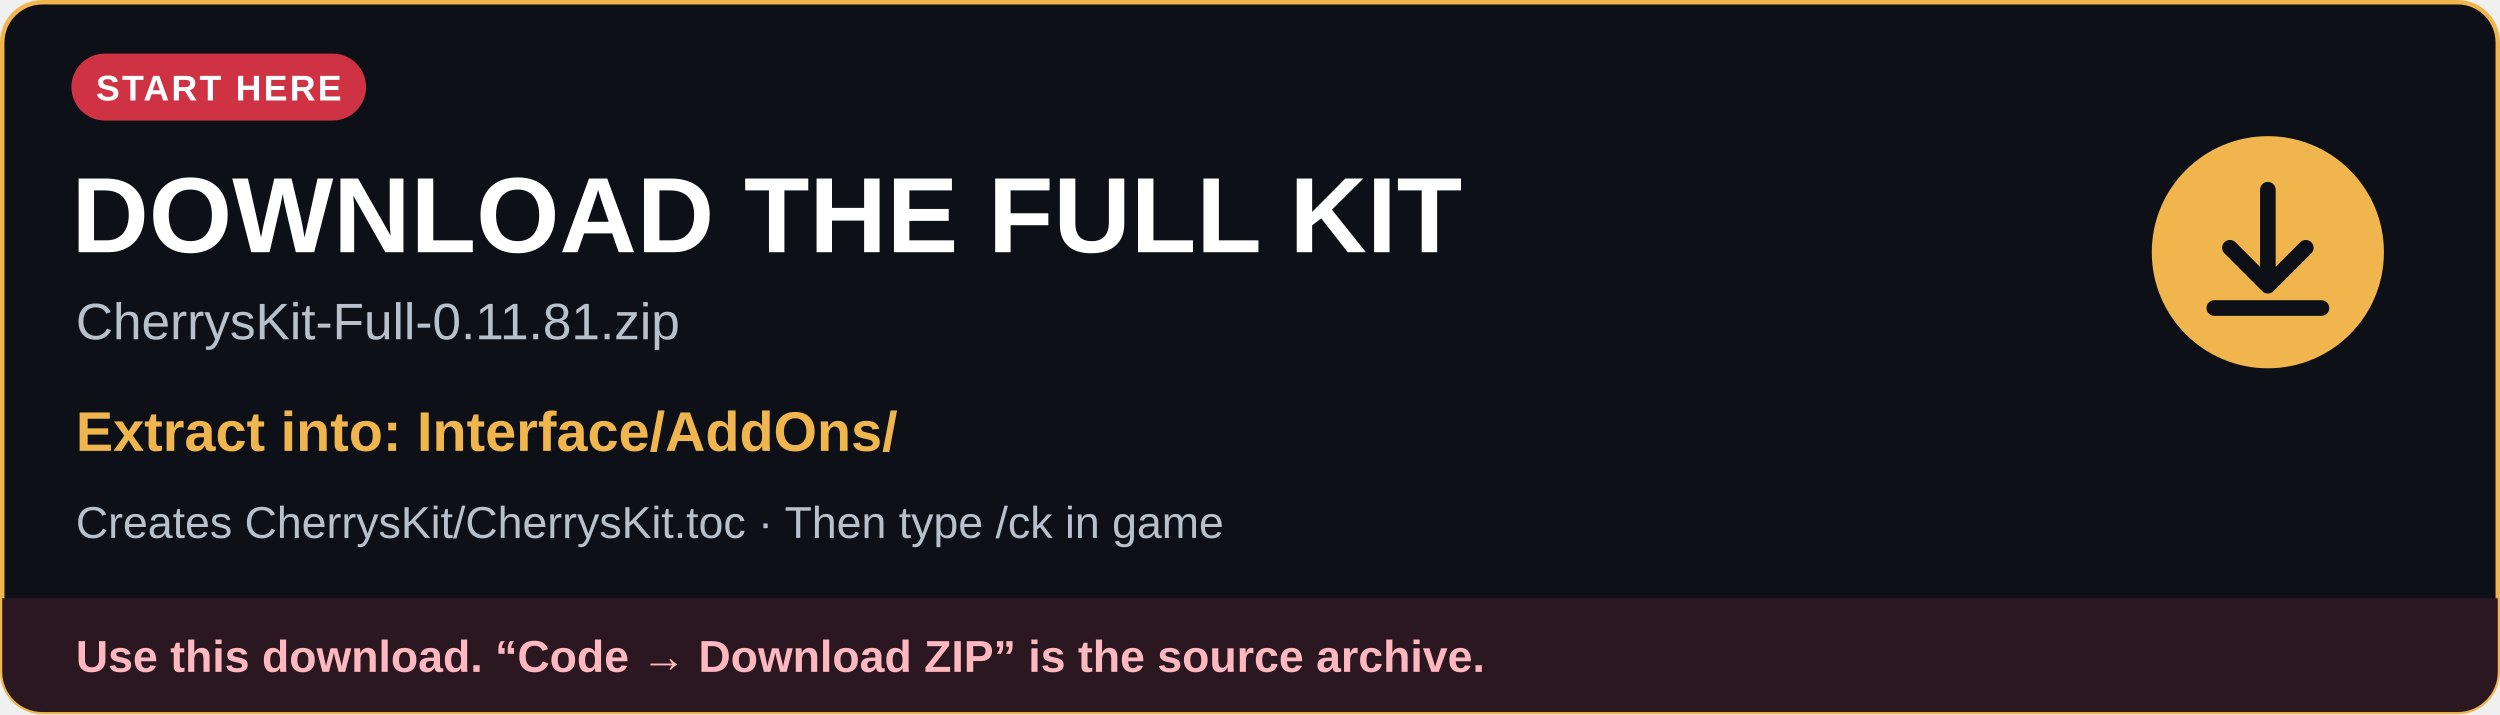
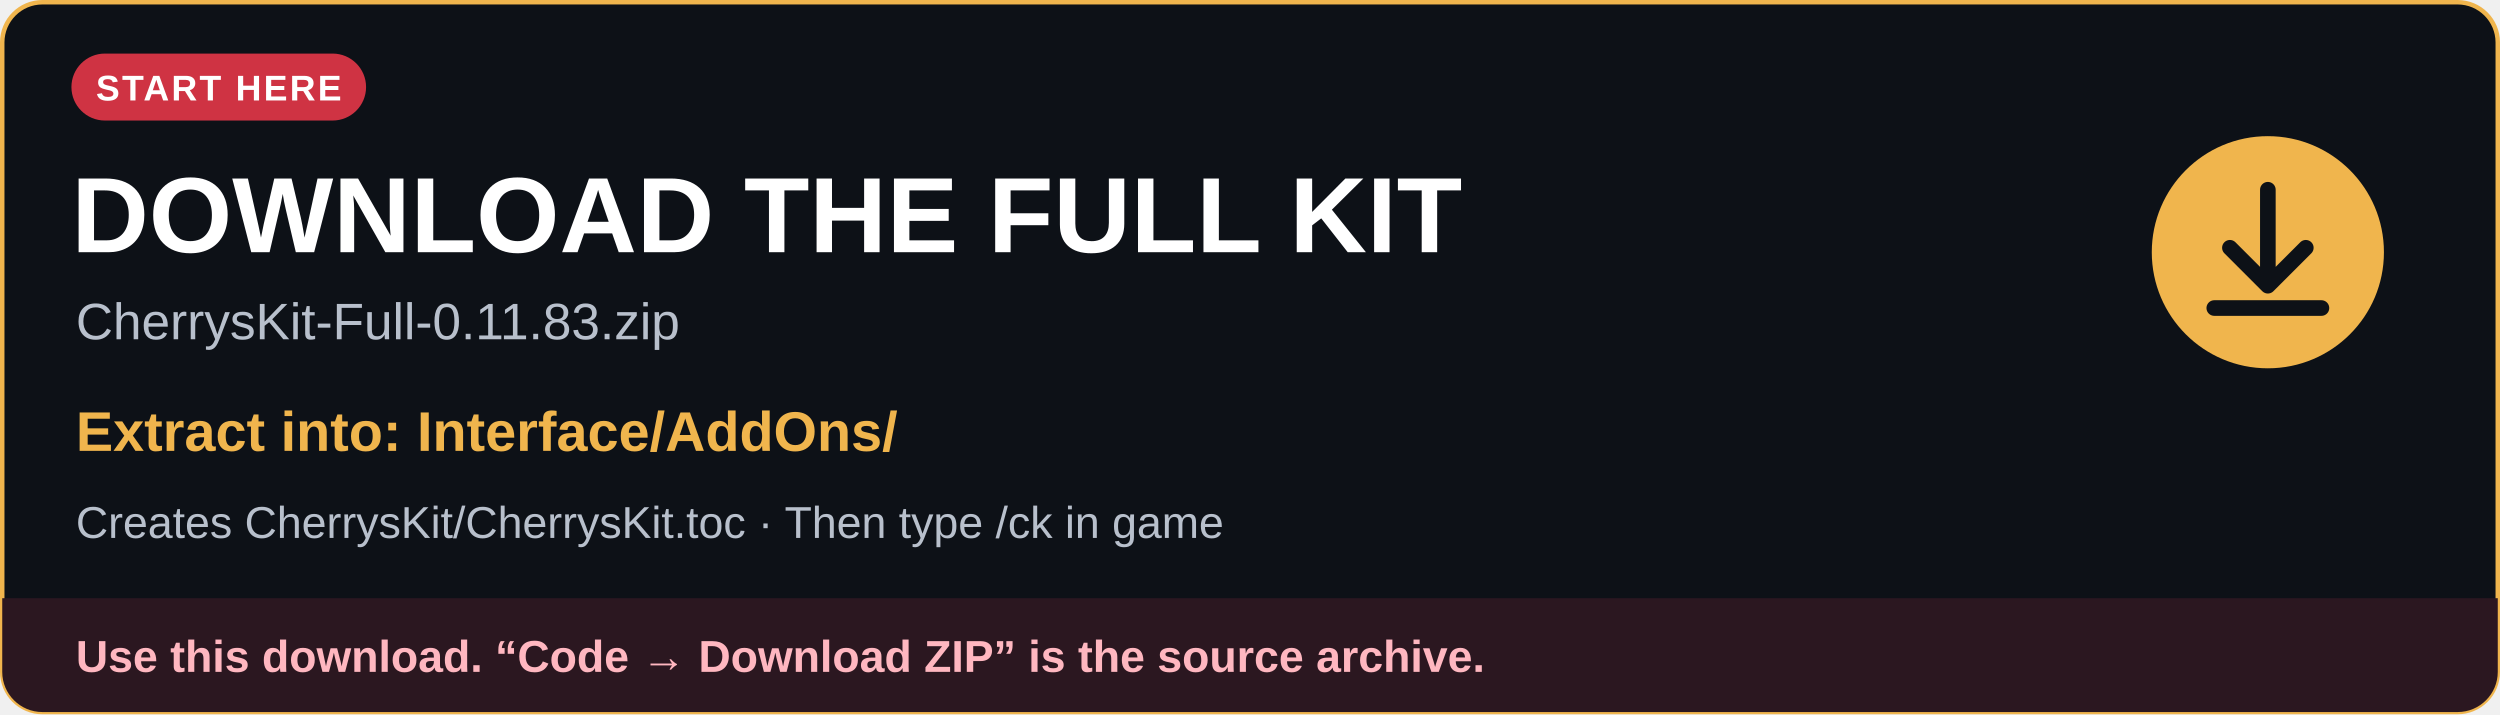
<svg xmlns="http://www.w3.org/2000/svg" width="1120" height="320" viewBox="0 0 1120 320" role="img" aria-labelledby="title description">
  <defs>
    <clipPath id="card">
      <rect x="1" y="1" width="1118" height="318" rx="18" />
    </clipPath>
  </defs>
  <rect x="1" y="1" width="1118" height="318" rx="18" fill="#0d1117" stroke="#f0b54d" stroke-width="2" />
  <g font-family="Arial, Helvetica, sans-serif">
    <rect x="32" y="24" width="132" height="30" rx="15" fill="#cf3343" />
    <text x="98" y="45" fill="#ffffff" font-size="16" font-weight="700" text-anchor="middle" letter-spacing="1">START HERE</text>
    <text x="32" y="113" fill="#ffffff" font-size="48" font-weight="700">DOWNLOAD THE FULL KIT</text>
-     <text x="34" y="152" fill="#b8c0cc" font-size="23">CherrysKit-Full-0.11.81.zip</text>
+     <text x="34" y="152" fill="#b8c0cc" font-size="23">CherrysKit-Full-0.11.83.zip</text>
    <text x="34" y="202" fill="#f0b54d" font-size="25" font-weight="700">Extract into: Interface/AddOns/</text>
    <text x="34" y="241" fill="#b8c0cc" font-size="20">Creates CherrysKit/CherrysKit.toc · Then type /ck in game</text>
    <circle cx="1016" cy="113" r="52" fill="#f0b54d" />
    <path d="M1016 85v42m-17-16 17 17 17-17M992 138h48" fill="none" stroke="#0d1117" stroke-width="7" stroke-linecap="round" stroke-linejoin="round" />
    <g clip-path="url(#card)">
      <rect x="1" y="268" width="1118" height="51" fill="#2b1720" />
      <text x="34" y="301" fill="#ffb7c0" font-size="20" font-weight="700">Use this download. “Code → Download ZIP” is the source archive.</text>
    </g>
  </g>
</svg>
